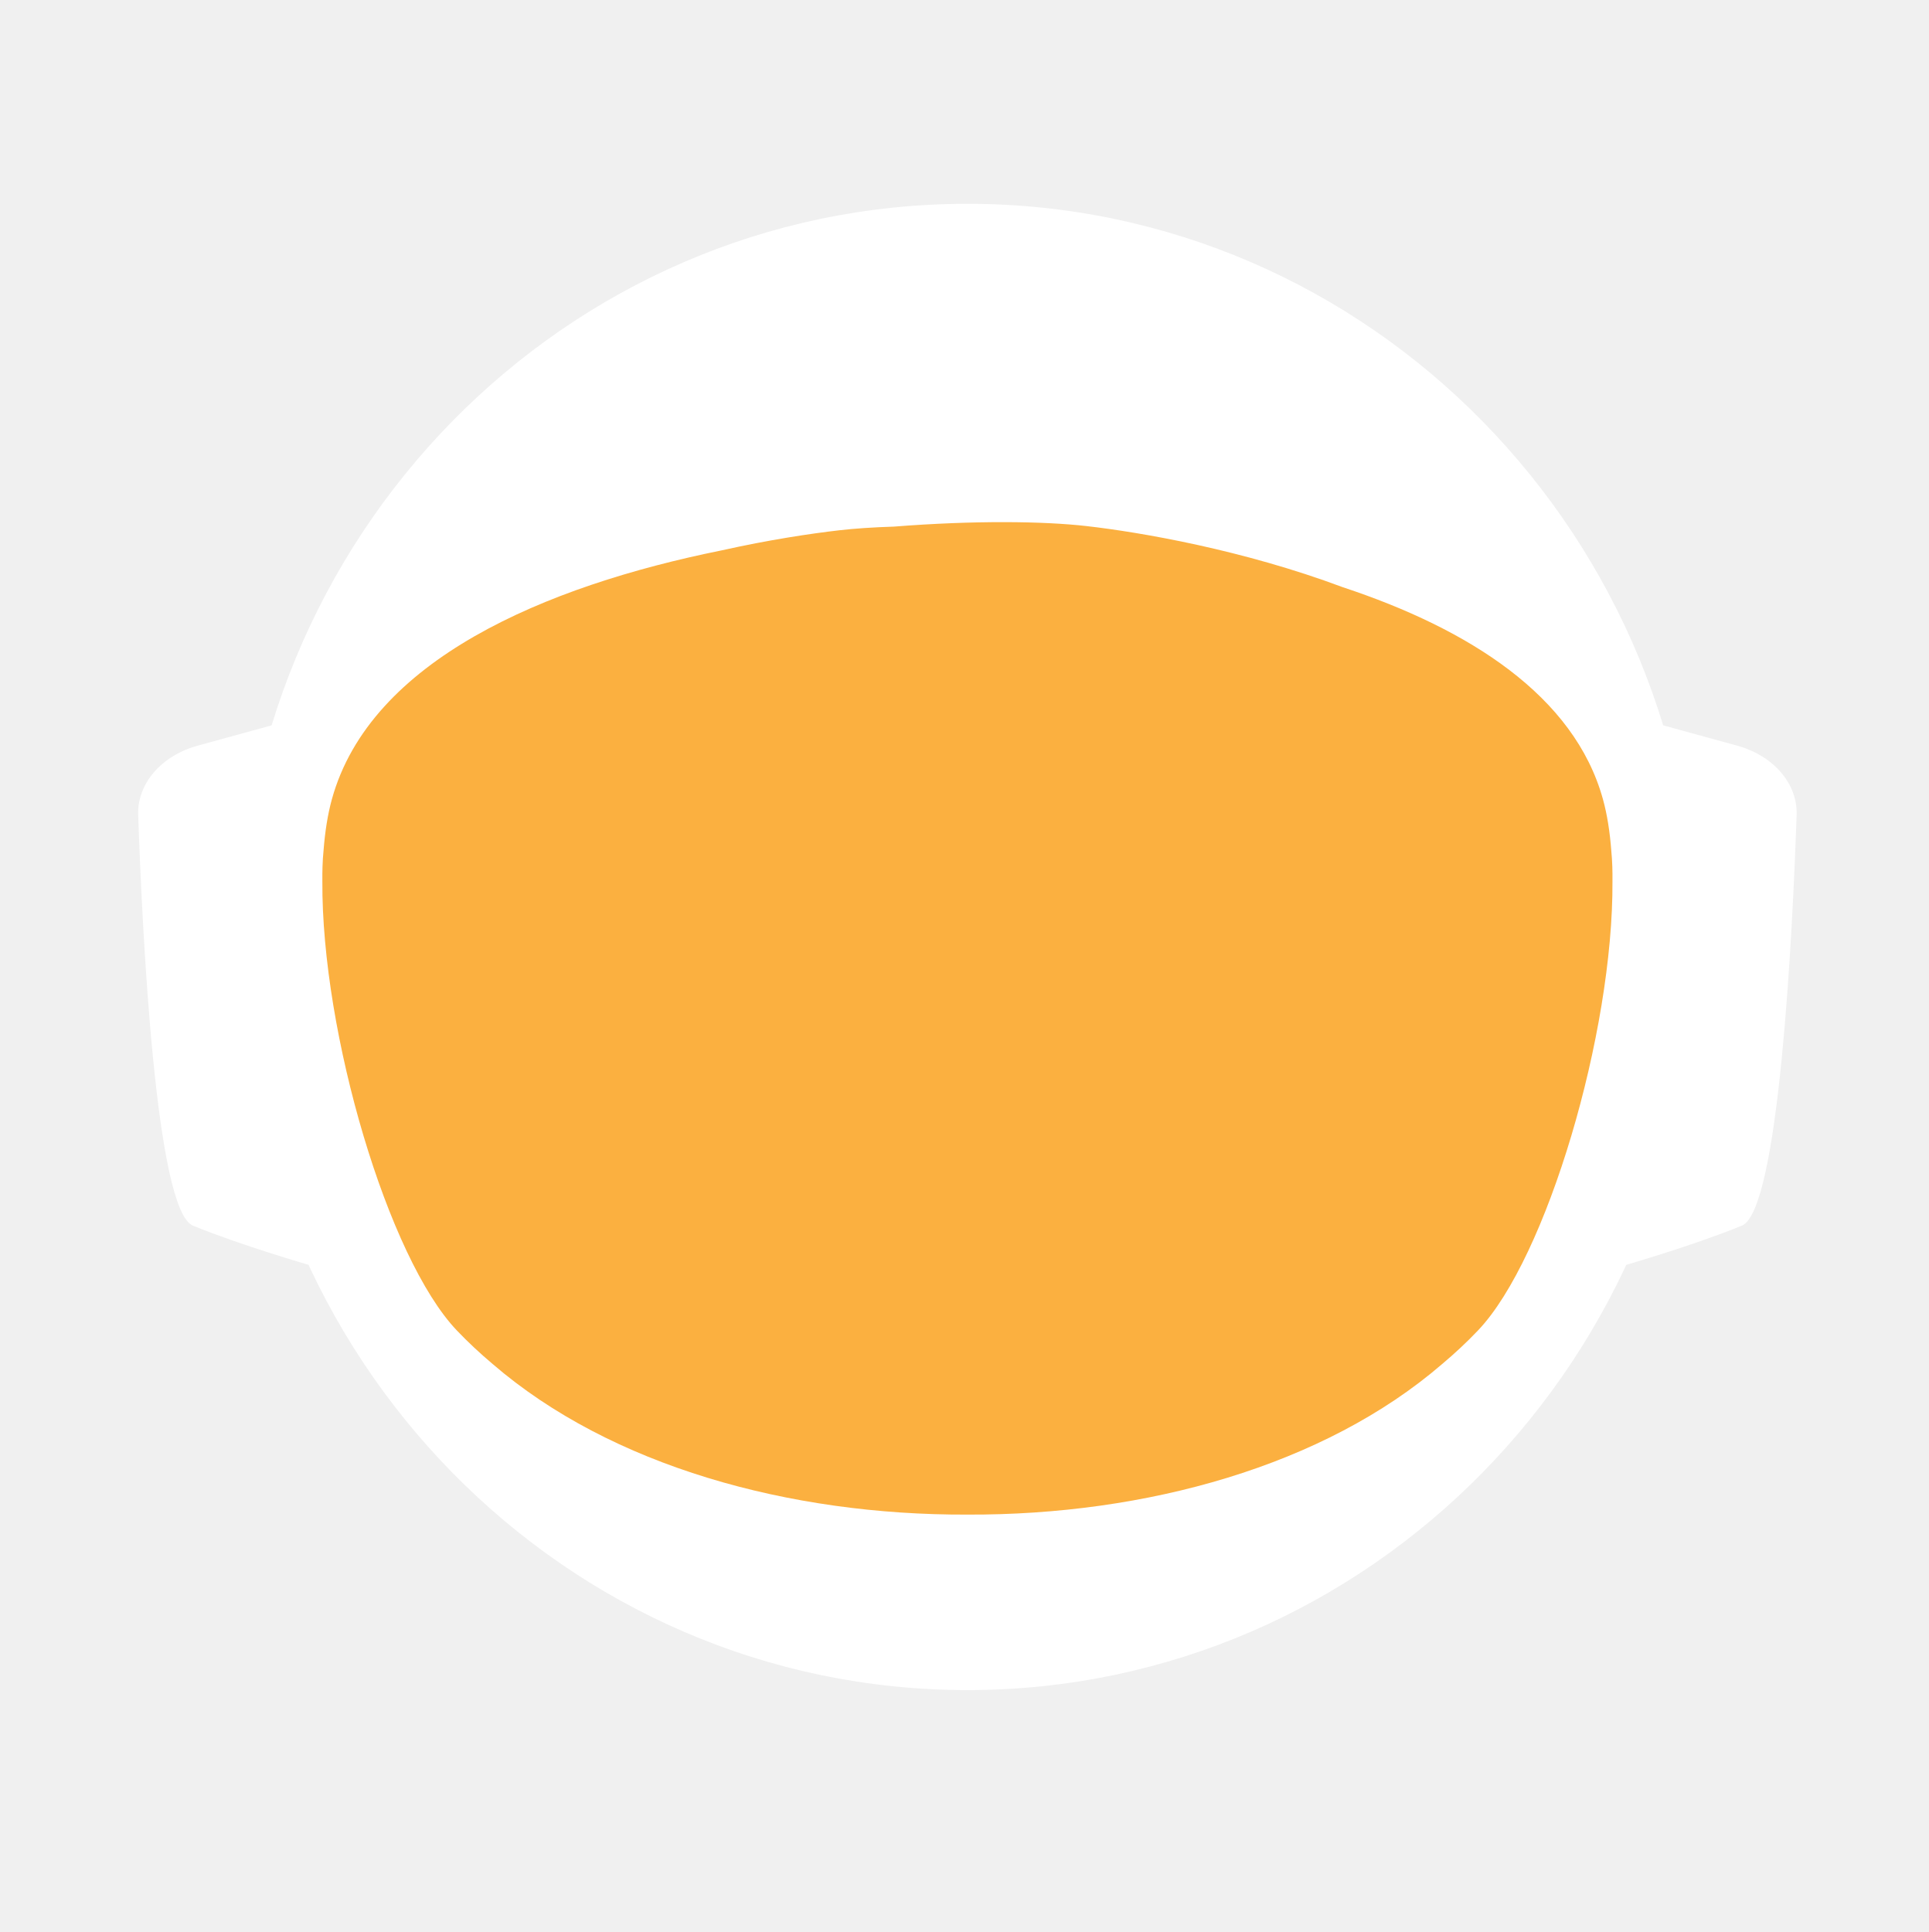
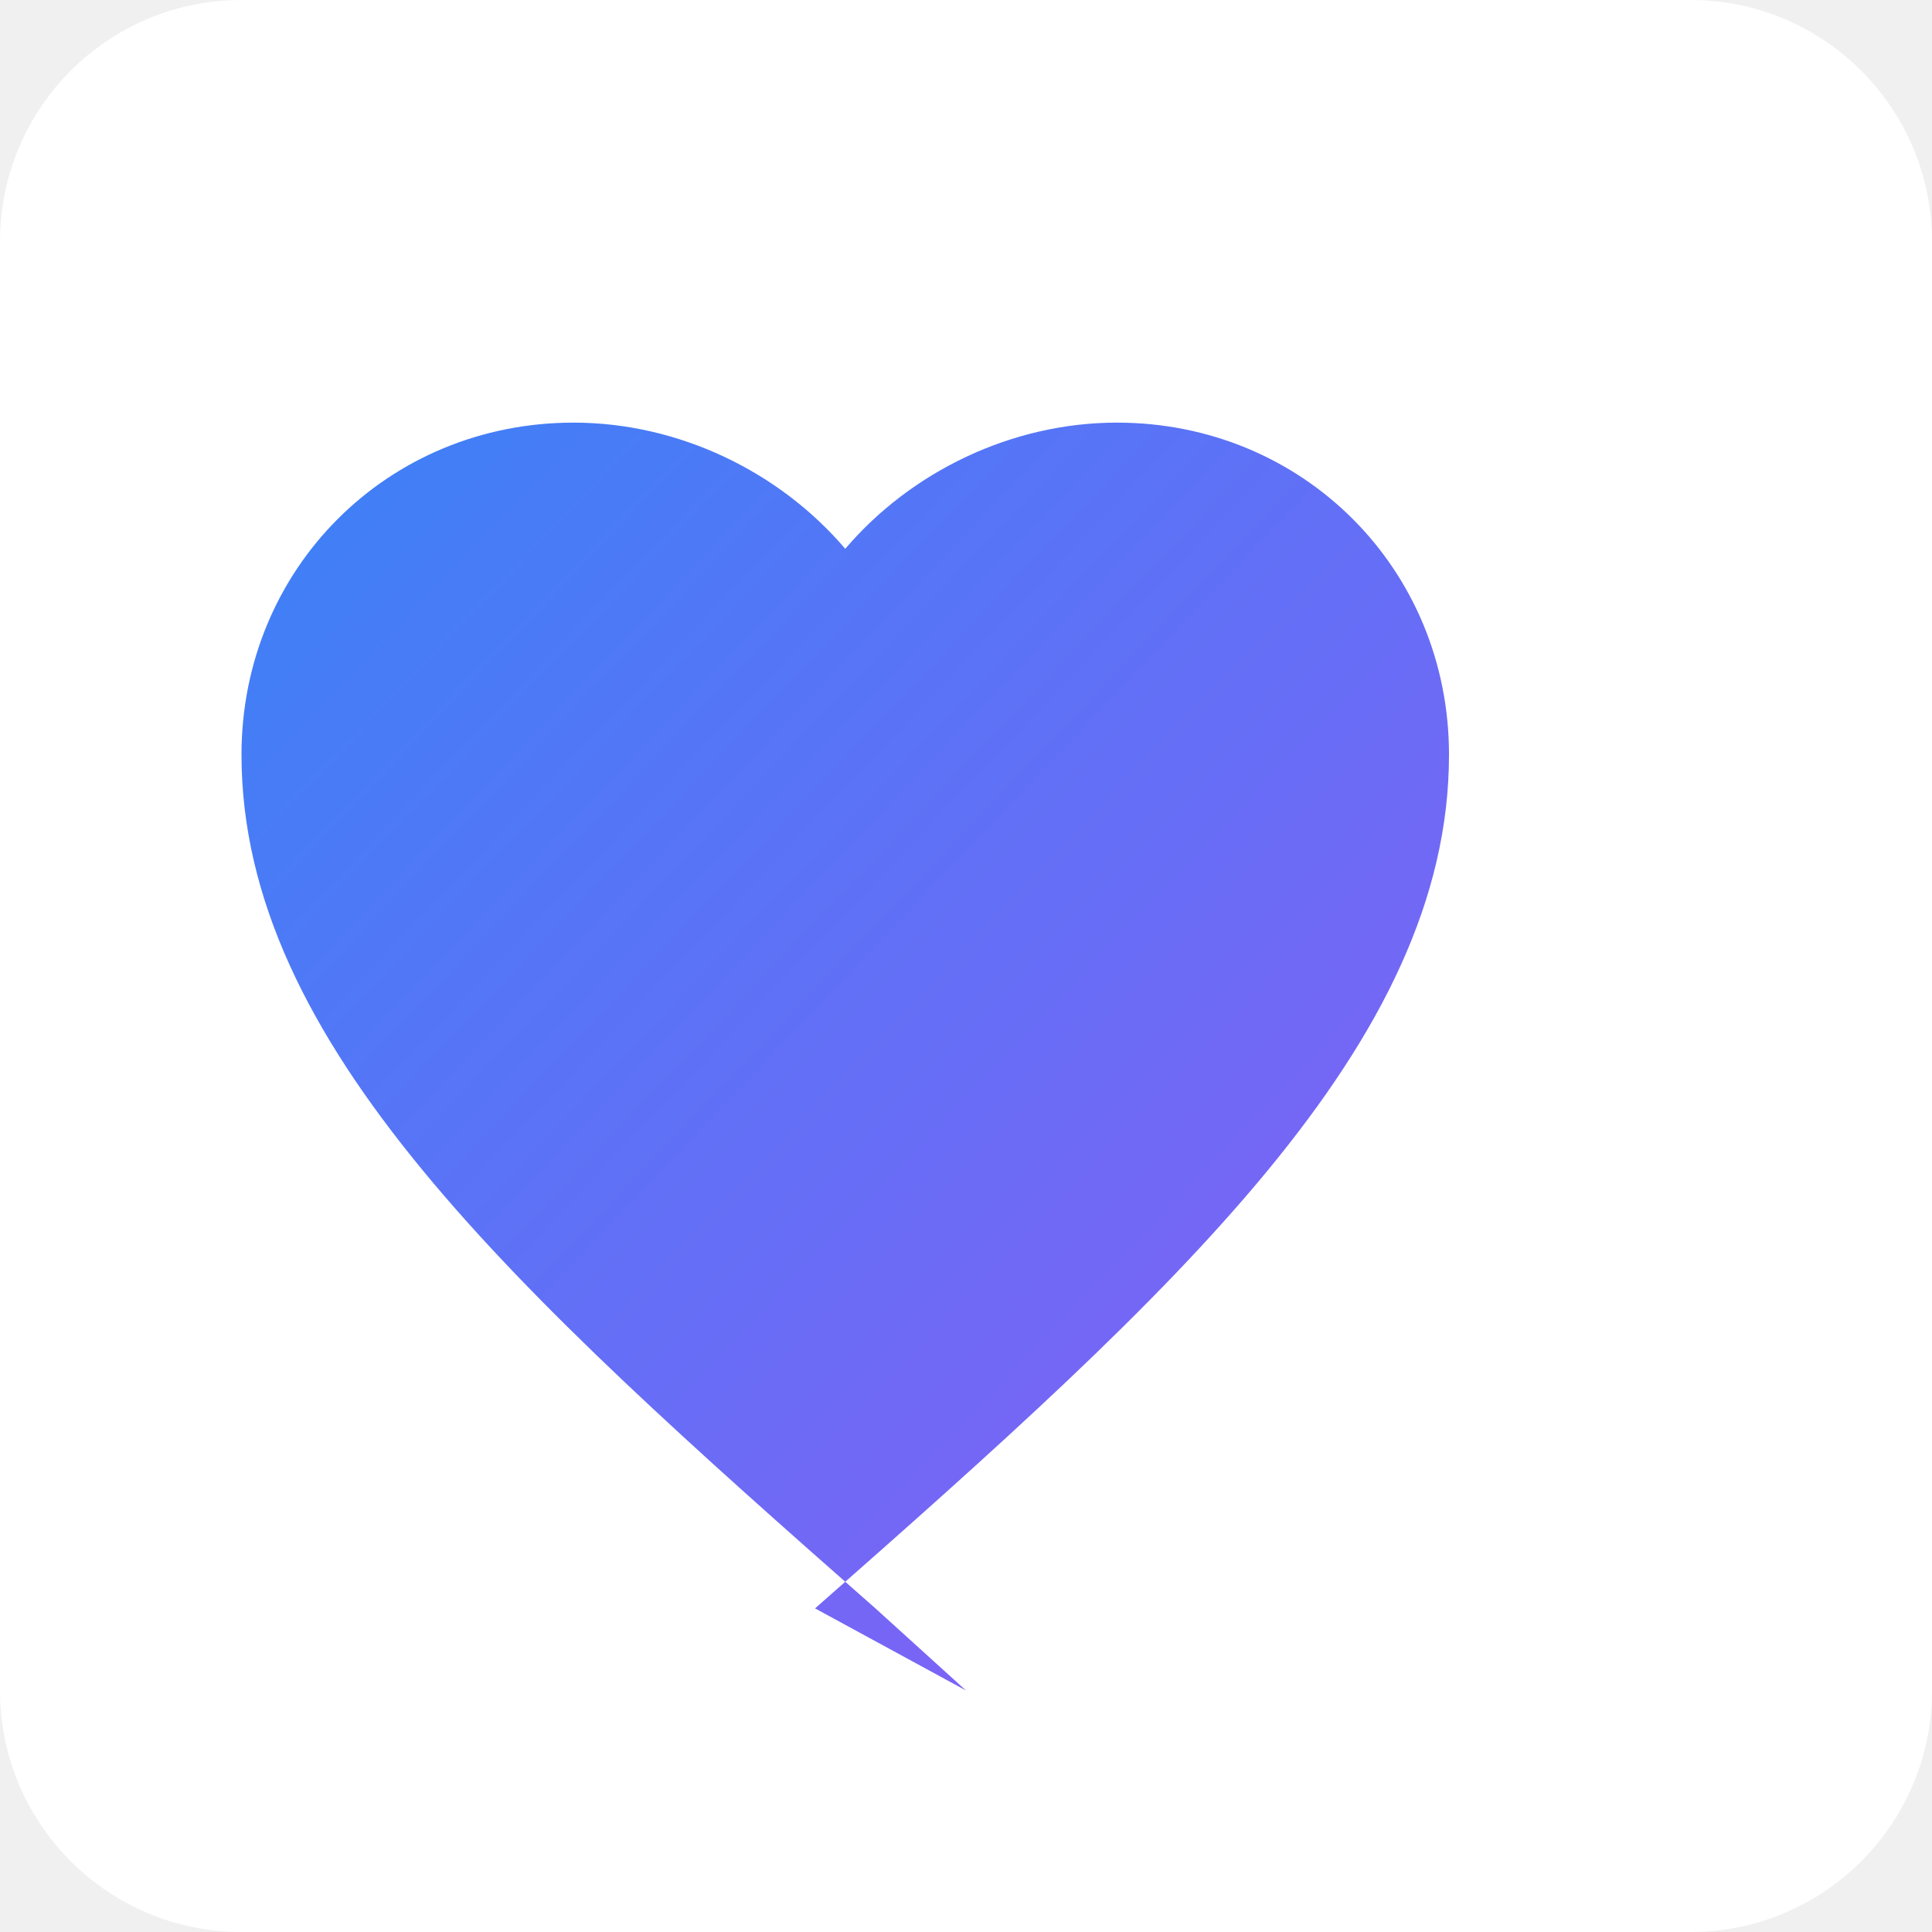
- <svg xmlns="http://www.w3.org/2000/svg" id="_Слой_2" data-name="Слой 2" viewBox="0 0 960.01 961.55">
+ <svg xmlns="http://www.w3.org/2000/svg" width="32" height="32" viewBox="0 0 32 32" fill="none">
  <defs>
-     <style>
-             .cls-1, .cls-2 {
-             fill: #fff;
-             stroke-width: 0px;
-             }
- 
-             .cls-2 {
-             stroke-linecap: round;
-             stroke-width: 0px;
-             
-             }
- 
-             .cls-2, .cls-3 {
-             stroke: #fff;
-             stroke-width: 10px;
-             stroke-miterlimit: 10;
-             }
- 
-             .cls-4 {
-             fill: transparent;
-             stroke: #fff;
-             stroke-width: 0px;
-             }
- 
-             .cls-3 {
-             fill: #FBB040;
- 
-             stroke-width: 0px;
-             }
-         </style>
-     <linearGradient id="animated_gradient" x1="0%" y1="0%" x2="100%" y2="100%" gradientUnits="userSpaceOnUse">
-       <stop offset="100%" stop-color="#427fc1">
-         <animate attributeName="stop-color" values="#427fc1;#00bcd4;#8bc34a;#ffc107;#3f51b5;#9e9e9e;#427fc1" dur="10s" repeatCount="indefinite" />
-       </stop>
+     <linearGradient id="heartGradient" x1="0%" y1="0%" x2="100%" y2="100%">
+       <stop offset="0%" style="stop-color:#3B82F6;stop-opacity:1" />
+       <stop offset="100%" style="stop-color:#8B5CF6;stop-opacity:1" />
    </linearGradient>
  </defs>
-   <g id="_Слой_6" data-name="Слой 6">
-     <g>
-       <path class="cls-4" d="M960.01,480c0,9.16-.26,18.26-.77,27.29-.01.12-.02.25-.02.38-.04.67-.08,1.35-.13,2.03-.05.94-.11,1.88-.18,2.82-.05.88-.12,1.76-.18,2.64-.19,2.82-.42,5.62-.68,8.42-.29,3.3-.62,6.59-.99,9.87-.11,1.07-.23,2.14-.37,3.2-.34,2.96-.71,5.92-1.12,8.86-.39,2.88-.8,5.75-1.26,8.61-.12.78-.24,1.56-.37,2.34-.21,1.35-.44,2.69-.66,4.04-.45,2.69-.92,5.37-1.43,8.04-.44,2.38-.9,4.75-1.39,7.11-.01.08-.03.15-.04.23-.16.8-.33,1.6-.49,2.4-.17.8-.34,1.6-.51,2.39-.01.05-.02.1-.03.15-.63,2.94-1.27,5.87-1.96,8.79-.73,3.15-1.51,6.28-2.31,9.4-.28,1.12-.57,2.23-.86,3.34-.19.75-.39,1.51-.6,2.26-.2.75-.41,1.49-.61,2.24-.18.65-.36,1.31-.54,1.97-.18.65-.36,1.3-.55,1.96-.02.09-.05.18-.07.26-.44,1.58-.9,3.15-1.37,4.72,0,.01,0,.02,0,.03l-.66,2.22c-.22.74-.44,1.48-.67,2.22-.5,1.66-1.01,3.31-1.54,4.96-.24.75-.48,1.49-.72,2.24-.18.55-.35,1.09-.53,1.64-.48,1.46-.96,2.93-1.45,4.39-.49,1.46-.99,2.92-1.5,4.38-.51,1.45-1.02,2.91-1.54,4.35-.52,1.45-1.05,2.89-1.58,4.33-.53,1.45-1.07,2.88-1.61,4.31h-.01c-1.09,2.88-2.21,5.74-3.36,8.58-.58,1.42-1.16,2.83-1.74,4.24-.12.3-.25.58-.37.88-.36.87-.73,1.73-1.09,2.6-.11.25-.21.51-.32.76-.35.83-.71,1.65-1.07,2.47-.25.59-.5,1.17-.75,1.76-.61,1.4-1.23,2.79-1.86,4.18-.26.58-.53,1.17-.79,1.76-.49,1.11-1,2.22-1.52,3.32-.5,1.08-1.01,2.16-1.52,3.24-.05.1-.1.2-.14.3-1.27,2.7-2.57,5.38-3.89,8.04-.04.07-.07.14-.1.21-.12.24-.24.48-.36.72-.93,1.87-1.87,3.73-2.83,5.58-.26.51-.52,1.01-.78,1.52-.07.13-.14.26-.2.39-1.29,2.48-2.61,4.95-3.94,7.4-.05.09-.1.18-.14.27-.23.41-.46.83-.68,1.24-1.13,2.06-2.27,4.1-3.42,6.14-.12.22-.24.44-.37.65-.48.84-.96,1.68-1.45,2.51-.26.45-.52.9-.78,1.35-.38.66-.76,1.31-1.15,1.97-.38.65-.77,1.3-1.16,1.96-.77,1.3-1.55,2.6-2.34,3.89-.39.65-.78,1.3-1.18,1.94-.39.65-.79,1.29-1.2,1.94-.38.62-.77,1.23-1.16,1.85-.37.59-.73,1.19-1.11,1.78-.85,1.35-1.71,2.7-2.58,4.04-.02.03-.04.06-.06.09-.47.73-.94,1.46-1.43,2.18-.33.51-.66,1.02-1,1.53-.82,1.25-1.65,2.49-2.49,3.73-.5.75-1,1.49-1.51,2.22-.36.53-.72,1.06-1.08,1.58-.35.52-.71,1.04-1.08,1.56-1.35,1.97-2.73,3.92-4.12,5.86-7.16,10.01-14.7,19.73-22.61,29.14-2.33,2.8-4.71,5.57-7.12,8.31h0c-5.02,5.73-10.18,11.33-15.47,16.8-4.22,4.38-8.53,8.67-12.91,12.89-1.08,1.04-2.17,2.07-3.26,3.09-.8.76-1.61,1.52-2.42,2.27-2.1,1.97-4.23,3.91-6.37,5.81-1.01.92-2.04,1.83-3.07,2.74-2.05,1.81-4.12,3.6-6.21,5.38-1.04.89-2.09,1.77-3.14,2.65-2.1,1.76-4.21,3.5-6.34,5.23-1.07.86-2.14,1.71-3.21,2.57-39.01,31-82.97,56.06-130.48,73.81-.05.02-.1.04-.15.06-8.64,3.22-17.4,6.21-26.27,8.94-8.04,2.48-16.17,4.75-24.38,6.8-37.5,9.41-76.74,14.4-117.15,14.4s-79.63-4.99-117.12-14.4c-4.75-1.19-9.48-2.45-14.17-3.78-12.3-3.49-24.39-7.45-36.26-11.87-.11-.04-.22-.09-.33-.13-65.29-24.37-123.84-62.55-172.11-110.99-.83-.83-1.66-1.67-2.47-2.51-1.97-1.99-3.9-3.99-5.81-6.01-6.78-7.14-13.34-14.5-19.66-22.05-22.96-27.36-42.91-57.32-59.37-89.36-.1-.17-.19-.34-.27-.52-.69-1.36-1.38-2.72-2.06-4.08-2.3-4.6-4.53-9.25-6.69-13.94-2.15-4.69-4.24-9.42-6.25-14.19-1.31-3.12-2.59-6.26-3.84-9.41-.62-1.56-1.23-3.13-1.84-4.71-.12-.28-.23-.57-.33-.86-.55-1.43-1.09-2.87-1.62-4.31-.6-1.61-1.19-3.23-1.77-4.85-.03-.06-.05-.12-.07-.19-.56-1.58-1.12-3.17-1.67-4.75-.57-1.64-1.13-3.28-1.68-4.92h0c-1.1-3.31-2.16-6.62-3.2-9.95-2.04-6.61-3.95-13.29-5.72-20.02-.01-.04-.03-.09-.03-.13-2.64-10.06-4.96-20.24-6.95-30.55l-.06-.33c-.33-1.73-.66-3.47-.97-5.21-.32-1.75-.62-3.49-.92-5.24-.29-1.75-.58-3.5-.86-5.26-.27-1.75-.54-3.51-.8-5.27-.03-.18-.06-.35-.08-.53-.23-1.59-.45-3.18-.67-4.77-.19-1.42-.37-2.84-.55-4.27-.05-.35-.09-.69-.13-1.04-.66-5.32-1.23-10.67-1.72-16.05-.16-1.79-.31-3.58-.45-5.38-.07-.76-.12-1.52-.17-2.28-.18-2.44-.34-4.89-.49-7.34-.03-.51-.07-1.01-.09-1.51-.09-1.7-.17-3.41-.25-5.12-.24-5.44-.4-10.9-.46-16.39-.02-1.83-.03-3.66-.03-5.49,0-6.21.12-12.4.35-18.55.08-2.02.17-4.03.27-6.04,0-.07,0-.14.01-.21.1-2.01.22-4.02.34-6.02.26-4.08.57-8.14.93-12.19.9-10.09,2.1-20.08,3.61-29.98,3.95-25.85,9.96-51.03,17.85-75.35,1.83-5.61,3.75-11.17,5.76-16.68,1.35-3.68,2.74-7.33,4.17-10.96.71-1.82,1.44-3.63,2.18-5.44,2.95-7.22,6.08-14.35,9.36-21.39,4.11-8.8,8.48-17.46,13.1-25.96,1.88-3.46,3.79-6.89,5.76-10.29.84-1.47,1.7-2.93,2.56-4.39.11-.2.23-.41.35-.61.93-1.56,1.86-3.11,2.79-4.65.06-.11.12-.21.19-.31.83-1.36,1.66-2.71,2.5-4.06.29-.49.59-.97.91-1.45,2.91-4.66,5.91-9.26,8.98-13.81,0,0,.01-.02.02-.03,3.23-4.78,6.55-9.49,9.94-14.15,1.13-1.55,2.28-3.1,3.43-4.64,1.15-1.54,2.31-3.07,3.48-4.6C186.58,73.83,324.67.05,480,.05c128.41,0,245.04,50.41,331.18,132.53,4.17,3.98,8.26,8.02,12.29,12.15,1.34,1.37,2.67,2.75,4,4.14.06.05.1.1.14.14,1.27,1.34,2.54,2.69,3.8,4.05,1.31,1.4,2.61,2.82,3.9,4.24,1.29,1.41,2.57,2.83,3.83,4.26.17.18.33.36.49.55,1.01,1.14,2.02,2.29,3.02,3.44.55.63,1.1,1.28,1.65,1.92,2.04,2.38,4.06,4.77,6.05,7.19.03.02.05.05.08.08.99,1.21,1.99,2.43,2.98,3.66.27.33.55.67.81,1.01,1.15,1.42,2.28,2.85,3.41,4.28.8,1.02,1.6,2.05,2.4,3.08.09.11.17.22.25.33.62.79,1.23,1.59,1.84,2.39.74.98,1.48,1.96,2.22,2.95.65.86,1.29,1.72,1.93,2.59.12.15.23.31.35.47.65.89,1.3,1.78,1.95,2.67,1.6,2.19,3.17,4.4,4.72,6.62.49.7.98,1.4,1.47,2.1.13.19.26.38.39.56.97,1.4,1.93,2.8,2.88,4.21,1.21,1.78,2.4,3.57,3.57,5.37.94,1.42,1.87,2.85,2.79,4.29,1.04,1.62,2.07,3.25,3.09,4.88,2.04,3.27,4.05,6.57,6.01,9.9.98,1.66,1.95,3.33,2.92,5.01.96,1.66,1.91,3.34,2.85,5.02t.01.02c.89,1.6,1.78,3.21,2.66,4.82.15.26.29.53.42.79.73,1.34,1.45,2.68,2.16,4.03.16.28.31.56.45.84.88,1.67,1.75,3.34,2.61,5.02.86,1.67,1.7,3.36,2.54,5.05.25.5.49,1,.74,1.5.62,1.24,1.22,2.48,1.82,3.73.82,1.7,1.63,3.41,2.44,5.13.05.09.09.19.13.28.39.86.79,1.71,1.18,2.57.4.85.79,1.71,1.18,2.58.29.64.57,1.28.85,1.92.5,1.11.99,2.21,1.48,3.32.01.03.03.06.04.09.78,1.78,1.55,3.56,2.31,5.35.76,1.8,1.51,3.61,2.25,5.41.73,1.81,1.46,3.61,2.18,5.43h0c.71,1.82,1.42,3.64,2.11,5.46.63,1.66,1.25,3.32,1.86,4.98.23.62.46,1.24.68,1.86.37,1.01.74,2.02,1.09,3.04.21.58.41,1.15.61,1.73.2.56.39,1.12.59,1.68.16.48.33.95.49,1.43.22.63.43,1.25.64,1.88.53,1.56,1.05,3.13,1.56,4.7.24.72.47,1.43.7,2.15l.06.18c.36,1.13.72,2.27,1.08,3.41.14.43.27.86.4,1.29.2.66.41,1.31.61,1.97.08.28.17.55.25.83.21.69.42,1.38.62,2.07.04.13.08.27.12.4.19.64.38,1.28.57,1.93.17.57.34,1.14.5,1.72l.54,1.89c.25.89.5,1.78.75,2.68.26.91.51,1.82.76,2.74.03.14.07.27.11.4.36,1.31.71,2.63,1.04,3.95.19.67.36,1.34.53,2.02.78,3.03,1.52,6.09,2.24,9.15.15.64.31,1.28.46,1.92.04.17.07.33.11.49.17.73.34,1.46.5,2.19.07.33.15.67.22,1,.58,2.53,1.12,5.08,1.64,7.63.26,1.26.52,2.52.76,3.79.16.82.32,1.65.48,2.47.02.07.03.15.04.22.13.65.25,1.31.38,1.97.11.62.23,1.24.34,1.86.22,1.14.42,2.29.62,3.43.18.99.35,1.97.51,2.96.18,1.07.36,2.13.52,3.2.15.83.28,1.67.4,2.5.08.48.16.97.23,1.46.02.13.04.25.05.37.15.97.3,1.95.44,2.93.15.98.29,1.96.42,2.94.13.94.25,1.89.38,2.83.24,1.8.48,3.61.7,5.42.15,1.25.31,2.5.45,3.76.08.7.16,1.41.24,2.11.03.33.07.66.1,1,.15,1.27.28,2.54.4,3.81.05.53.1,1.06.15,1.59.09.9.18,1.81.26,2.72.02.19.03.39.05.59.16,1.72.3,3.45.43,5.17.02.22.04.44.05.66,0,.11.02.21.02.31.11,1.48.22,2.96.32,4.45,0,.13.02.27.03.4.01.22.03.45.04.67.1,1.55.2,3.1.28,4.65,0,.1.01.2.02.3.05.81.08,1.63.12,2.44.04.77.08,1.53.12,2.3.13,2.76.22,5.52.3,8.29.02.53.04,1.07.04,1.61.02.94.04,1.87.06,2.81.02.93.04,1.87.05,2.81v.25c0,1.03.03,2.05.03,3.08.02,1.03.02,2.06.02,3.09Z" />
-       <g>
-         <path id="_ухо" data-name="ухо" class="cls-4" d="M194.68,355.85l-39.26,10.79c-15.37,4.22-25.55,16.06-25.09,29.21,1.71,49.79,7.38,166.77,23.08,173.21,19.97,8.19,48.94,16.58,48.94,16.58l-7.66-229.78Z" />
-         <path id="_ухо-2" data-name="ухо" class="cls-4" d="M765.33,355.85l39.26,10.79c15.37,4.22,25.55,16.06,25.09,29.21-1.71,49.79-7.38,166.77-23.08,173.21-19.97,8.19-48.94,16.58-48.94,16.58l7.66-229.78Z" />
-       </g>
-       <path class="cls-4" d="M838.95,789.8c-2.27,2.8-4.59,5.57-6.94,8.31h0c-3.49,4.08-7.04,8.09-10.67,12.04-1.93,2.12-3.89,4.23-5.87,6.31-46.79,49.23-103.8,88.2-167.52,113.3l-.15.06c-.73.29-1.47.57-2.2.86-.06.02-.13.04-.2.07-14.7,5.69-29.76,10.64-45.13,14.81-38.38,10.44-78.69,15.99-120.27,15.99s-81.9-5.55-120.28-15.99c-15.32-4.16-30.32-9.1-44.97-14.76-.13-.05-.24-.1-.36-.14-.65-.24-1.3-.49-1.94-.75-.01-.01-.03-.01-.04-.01-.1-.04-.19-.08-.29-.12-61.77-24.33-117.26-61.69-163.22-108.81-.19-.19-.39-.39-.58-.59-2.32-2.38-4.6-4.79-6.87-7.22-.4-.43-.81-.87-1.21-1.3-6.61-7.14-13.01-14.5-19.18-22.05,0-.3.01-.61.03-.92,2.72-51.31,98.65-95.57,148.26-115.08h.01c17.38-6.85,29.08-10.65,29.08-10.65h363.13s11.7,3.8,29.08,10.65h.01c49.61,19.51,145.54,63.77,148.26,115.08.02.31.03.61.03.91Z" />
-       <ellipse id="_голова" data-name="голова" class="cls-4" cx="480.01" cy="451.53" rx="303.07" ry="309.17" />
-       <ellipse id="_контур_голова" data-name="контур голова" class="cls-4" cx="480.01" cy="451.53" rx="303.07" ry="309.17" />
-       <path class="cls-4" d="M960,478.46v1.54c0,1.73-.01,3.45-.03,5.18-.02,2.42-.07,4.84-.14,7.25-.01.94-.04,1.87-.07,2.81-.01.44-.03.88-.05,1.32-.03,1.23-.08,2.45-.14,3.67-.01.4-.02.8-.05,1.19-.05,1.28-.11,2.55-.18,3.83-.03.68-.07,1.36-.1,2.04-.01.12-.02.25-.02.38-.04.67-.08,1.35-.13,2.03-.05.94-.11,1.88-.18,2.82-.05.88-.12,1.76-.18,2.64-.03.47-.07.94-.11,1.41-.09,1.24-.19,2.48-.29,3.72-.05.63-.1,1.26-.16,1.89-.04.47-.08.94-.12,1.4-.04.47-.09.94-.14,1.4-.05.6-.1,1.2-.17,1.8-.11,1.18-.22,2.35-.35,3.52-.05.5-.1.99-.16,1.49-.06.55-.11,1.11-.17,1.66-.07.56-.13,1.11-.2,1.66-.05.51-.11,1.02-.17,1.54-.12,1.05-.25,2.09-.39,3.14-.11.95-.23,1.91-.35,2.86-.12.95-.25,1.91-.38,2.86s-.26,1.9-.4,2.85c-.14.95-.28,1.9-.42,2.85-.14.97-.29,1.94-.44,2.91-.12.78-.24,1.56-.37,2.34-.21,1.35-.44,2.69-.66,4.04-.45,2.68-.93,5.36-1.43,8.04-.25,1.33-.51,2.67-.77,4-.21,1.12-.44,2.23-.66,3.34-.16.8-.33,1.6-.49,2.4-.17.8-.34,1.6-.51,2.39-.29,1.38-.59,2.77-.9,4.15-.23,1.03-.47,2.07-.71,3.1-.12.56-.25,1.13-.38,1.69-.14.56-.27,1.13-.41,1.69-.29,1.23-.58,2.47-.89,3.69,0,.02-.01.05-.02.07-.05.24-.11.48-.17.71-.26,1.07-.53,2.14-.81,3.21-.03.12-.06.25-.1.37-.24,1.01-.5,2-.77,3-.19.75-.39,1.51-.6,2.26-.2.75-.41,1.49-.61,2.24-.18.65-.36,1.31-.54,1.97-.18.65-.36,1.3-.55,1.96-.15.57-.32,1.15-.49,1.72-.31,1.1-.63,2.2-.96,3.3l-.66,2.22c-.22.74-.44,1.48-.67,2.22-.38,1.27-.77,2.54-1.18,3.8-.52,1.68-1.06,3.36-1.61,5.04-.48,1.46-.96,2.93-1.45,4.39-.49,1.46-.99,2.91-1.5,4.37h0c-.51,1.46-1.02,2.92-1.54,4.36-.52,1.45-1.05,2.89-1.58,4.33-.53,1.45-1.07,2.88-1.61,4.31h-.01c-1.1,2.88-2.22,5.73-3.36,8.57h0c-.58,1.43-1.16,2.84-1.74,4.25-.59,1.42-1.18,2.83-1.78,4.23-.6,1.41-1.21,2.82-1.82,4.22h0c-.61,1.41-1.23,2.8-1.86,4.19-.26.58-.53,1.17-.79,1.76-.27.59-.54,1.18-.81,1.76-.23.52-.47,1.04-.71,1.56-.5,1.08-1.01,2.16-1.52,3.24-.19.41-.39.82-.59,1.23-.49,1.04-.99,2.07-1.49,3.1-.53,1.11-1.07,2.21-1.61,3.31-.11.24-.22.47-.35.7-.03.07-.06.14-.1.21-.62,1.26-1.25,2.51-1.89,3.76-.69,1.36-1.38,2.71-2.08,4.06-1.41,2.7-2.84,5.39-4.29,8.06-.73,1.33-1.46,2.66-2.2,3.99-1.47,2.65-2.98,5.29-4.5,7.91-.38.66-.76,1.31-1.15,1.97-.38.65-.77,1.3-1.16,1.96-.77,1.3-1.55,2.6-2.34,3.89-.39.65-.78,1.3-1.18,1.94-.39.65-.79,1.29-1.2,1.94-.6.97-1.21,1.94-1.82,2.9-.15.25-.29.49-.45.73-.15.25-.31.49-.47.73-.33.51-.65,1.02-.98,1.53-.32.52-.65,1.02-.98,1.53-.05.08-.1.17-.15.25-.02.03-.04.06-.06.09-.07.11-.15.22-.23.33-.4.62-.8,1.23-1.2,1.85-.33.51-.66,1.02-1,1.53-.82,1.25-1.65,2.49-2.49,3.73-.5.75-1,1.49-1.51,2.22-.36.53-.72,1.06-1.08,1.58-.35.52-.71,1.04-1.08,1.56-.67.99-1.36,1.97-2.05,2.95-.69.98-1.38,1.96-2.08,2.94-7.15,10.01-14.69,19.73-22.61,29.14-2.33,2.8-4.7,5.57-7.11,8.31h0c-5.02,5.72-10.17,11.32-15.45,16.79-1.98,2.05-3.97,4.07-5.98,6.08-2.29,2.29-4.61,4.56-6.95,6.79-1.08,1.04-2.17,2.07-3.26,3.09-.8.76-1.61,1.52-2.42,2.27-2.1,1.97-4.23,3.91-6.37,5.81-1.01.92-2.04,1.83-3.07,2.74-2.05,1.82-4.12,3.62-6.21,5.38-1.04.89-2.09,1.77-3.14,2.65-2.1,1.78-4.21,3.52-6.34,5.23-1.07.86-2.14,1.71-3.21,2.57-2.44,1.94-4.9,3.86-7.37,5.74-37.8,28.9-80.01,52.28-125.46,68.99-.06.02-.13.04-.2.07-7.86,2.88-15.82,5.57-23.87,8.05-7.99,2.46-16.07,4.72-24.23,6.76-37.54,9.43-76.83,14.44-117.3,14.44s-79.74-5.01-117.28-14.44c-4.7-1.17-9.37-2.42-14.01-3.74-11.63-3.3-23.07-7.02-34.32-11.16-63.91-23.48-121.44-60.18-169.28-106.79-1.72-1.67-3.42-3.35-5.11-5.05-.83-.84-1.66-1.68-2.48-2.52-1.96-1.98-3.88-3.99-5.8-6-6.77-7.14-13.33-14.5-19.66-22.05-4.28-5.1-8.45-10.3-12.51-15.59-1.36-1.76-2.7-3.53-4.03-5.31-.08-.1-.15-.2-.22-.3-.1-.14-.21-.28-.31-.42-.62-.83-1.25-1.65-1.86-2.48-.4-.55-.8-1.1-1.2-1.65-.14-.2-.29-.4-.43-.6-.04-.06-.09-.12-.13-.17-.12-.16-.24-.33-.35-.49-2.49-3.43-4.93-6.89-7.32-10.38,0,0,0-.01,0-.01-1.66-2.43-3.31-4.87-4.92-7.33-.43-.63-.84-1.26-1.23-1.89-5.28-8.07-10.3-16.3-15.07-24.69-.05-.09-.1-.19-.15-.28-.79-1.4-1.58-2.79-2.36-4.2-.11-.19-.21-.39-.31-.58-.16-.29-.32-.57-.47-.85-.12-.22-.24-.44-.36-.66-.23-.41-.45-.81-.67-1.21-.22-.4-.44-.8-.66-1.21-.47-.87-.93-1.74-1.4-2.62-.13-.25-.27-.51-.41-.76-.2-.38-.4-.76-.61-1.15-.78-1.47-1.55-2.95-2.31-4.43-.02-.04-.05-.08-.06-.13-.1-.17-.19-.34-.27-.52-.69-1.36-1.38-2.72-2.06-4.08-1.15-2.3-2.28-4.61-3.4-6.94-1.12-2.32-2.22-4.66-3.29-7-.54-1.17-1.08-2.34-1.6-3.52-.43-.96-.85-1.91-1.28-2.86-.39-.87-.77-1.74-1.15-2.62-.11-.24-.21-.47-.31-.71-.64-1.49-1.28-2.98-1.91-4.48-1.32-3.12-2.6-6.26-3.84-9.41-.08-.19-.15-.38-.23-.58-.54-1.37-1.08-2.75-1.61-4.13-.12-.28-.23-.57-.33-.86-.55-1.43-1.09-2.87-1.62-4.31-.6-1.61-1.19-3.23-1.77-4.85-.03-.06-.05-.12-.07-.19-.56-1.58-1.12-3.17-1.67-4.75-.57-1.64-1.13-3.28-1.68-4.92h0c-.55-1.66-1.09-3.31-1.63-4.97-.53-1.66-1.05-3.32-1.57-4.98-.51-1.66-1.02-3.33-1.52-5-.5-1.68-.99-3.35-1.47-5.03-.47-1.65-.92-3.3-1.38-4.95,0-.01-.01-.02-.01-.03-.02-.05-.03-.1-.05-.16-.44-1.61-.87-3.23-1.29-4.85-.01-.04-.03-.09-.03-.13-.01-.02-.02-.03-.02-.05-.66-2.5-1.3-5-1.9-7.52-.21-.83-.41-1.66-.61-2.49-.02-.07-.04-.14-.06-.22-.38-1.63-.76-3.26-1.13-4.9-.02-.05-.03-.11-.04-.16-.28-1.22-.55-2.45-.81-3.67-.12-.5-.22-.99-.33-1.49-.09-.42-.18-.84-.27-1.26-.05-.24-.1-.49-.15-.73-.05-.23-.1-.46-.14-.69-.1-.48-.21-.96-.3-1.44-.08-.36-.16-.71-.23-1.06l-.18-.9c-.27-1.32-.53-2.64-.78-3.97l-.06-.33c-.29-1.45-.56-2.9-.82-4.35-.05-.29-.11-.57-.15-.86-.1-.52-.2-1.05-.29-1.57-.06-.35-.13-.7-.18-1.05-.08-.42-.15-.83-.22-1.24-.08-.46-.16-.92-.23-1.38-.13-.75-.26-1.51-.38-2.26-.05-.25-.09-.5-.12-.75l-.36-2.25c-.07-.42-.14-.83-.2-1.25-.14-.91-.28-1.83-.42-2.74-.06-.42-.13-.85-.18-1.28-.03-.18-.06-.35-.08-.53-.23-1.59-.45-3.18-.67-4.77-.19-1.42-.37-2.84-.55-4.27-.05-.35-.09-.69-.13-1.04-.16-1.33-.32-2.66-.48-4-.07-.5-.13-1-.18-1.5-.19-1.73-.38-3.45-.55-5.18-.04-.42-.09-.84-.12-1.26-.02-.11-.03-.22-.03-.34-.11-1.02-.21-2.04-.3-3.06-.02-.24-.04-.47-.06-.71-.09-.96-.18-1.94-.25-2.91-.05-.5-.09-.99-.13-1.49-.03-.33-.05-.65-.07-.98-.07-.76-.12-1.52-.17-2.28-.09-1.22-.18-2.44-.26-3.67-.01-.16-.02-.32-.03-.48h0c-.07-1.07-.14-2.13-.2-3.19-.03-.51-.07-1.01-.09-1.51-.03-.5-.06-1-.08-1.51-.07-1.2-.13-2.4-.17-3.61-.01-.21-.02-.43-.03-.64-.07-1.39-.12-2.78-.17-4.17-.02-.38-.03-.77-.04-1.16-.02-.72-.05-1.44-.06-2.17,0-.17,0-.34,0-.51,0-.05,0-.11-.01-.16-.03-.94-.05-1.87-.07-2.81,0-.22-.01-.44-.01-.66-.01-.33-.01-.66-.02-.99-.03-1.04-.04-2.08-.04-3.12-.01-.17-.01-.34-.01-.51-.02-1.66-.03-3.32-.03-4.98,0-1.55.01-3.1.03-4.65,0-.51,0-1.01.01-1.52v-.25c.03-1.88.06-3.75.11-5.62.01-.6.03-1.2.05-1.79.03-1.26.07-2.51.12-3.76.01-.32.02-.64.04-.96.02-.61.04-1.22.07-1.83.04-1.04.09-2.08.14-3.11.02-.37.03-.73.06-1.1,0-.07,0-.14.01-.21.02-.63.05-1.26.09-1.88.02-.38.04-.76.07-1.13.02-.41.04-.82.07-1.23.03-.6.07-1.19.11-1.78.03-.5.06-.99.09-1.48.08-1.17.16-2.33.25-3.49.04-.56.08-1.11.12-1.67.11-1.36.22-2.73.34-4.09.04-.49.08-.98.13-1.46.02-.29.04-.58.07-.87.08-.91.17-1.82.26-2.72.01-.06.01-.13.02-.19.1-1,.2-1.99.3-2.99.02-.2.04-.39.06-.59.02-.18.04-.35.06-.53.11-1.14.23-2.27.37-3.42.02-.26.05-.53.08-.79.11-.92.22-1.83.33-2.74.02-.16.04-.32.06-.47.26-2.17.54-4.34.83-6.5.05-.37.1-.74.15-1.12.06-.39.1-.79.16-1.18.1-.72.2-1.43.31-2.15.18-1.24.36-2.48.55-3.72.01-.12.03-.24.05-.37.14-.95.3-1.9.45-2.84.11-.71.23-1.42.34-2.12.04-.24.08-.48.12-.72.13-.77.26-1.55.4-2.33.04-.25.09-.49.13-.74.05-.32.11-.63.16-.95.11-.63.22-1.27.33-1.9.34-1.93.7-3.86,1.07-5.78.01-.07.02-.15.04-.22.32-1.65.64-3.3.98-4.94.08-.44.17-.88.26-1.32.37-1.79.75-3.57,1.14-5.35.39-1.83.8-3.65,1.22-5.47.04-.16.07-.32.11-.49.21-.91.42-1.81.65-2.71.22-.98.46-1.96.7-2.94.14-.59.29-1.18.44-1.76.29-1.22.6-2.44.91-3.66.03-.11.06-.23.09-.34.98-3.84,2.02-7.65,3.1-11.45.26-.93.53-1.85.8-2.77.04-.14.08-.28.12-.41.23-.79.46-1.58.69-2.36.04-.13.08-.27.12-.4.16-.55.33-1.1.5-1.65.05-.15.1-.31.14-.47.28-.91.56-1.83.84-2.75.11-.36.22-.73.34-1.09.53-1.69,1.06-3.37,1.61-5.05.6-1.87,1.22-3.73,1.85-5.59.28-.82.56-1.64.85-2.45.06-.21.13-.41.2-.61.22-.65.45-1.29.67-1.93.09-.28.19-.55.29-.83.62-1.76,1.26-3.52,1.9-5.27.67-1.84,1.35-3.67,2.05-5.5h0c.69-1.83,1.4-3.65,2.12-5.46.71-1.82,1.44-3.63,2.18-5.44.73-1.8,1.48-3.6,2.24-5.4h0c.76-1.8,1.53-3.58,2.31-5.36.78-1.78,1.57-3.56,2.37-5.33.8-1.77,1.61-3.54,2.44-5.3.51-1.1,1.03-2.2,1.55-3.29.53-1.1,1.05-2.19,1.58-3.28.53-1.09,1.06-2.18,1.6-3.27.1-.22.21-.43.32-.65.43-.87.86-1.73,1.31-2.6,1.07-2.16,2.18-4.31,3.31-6.44,0-.02,0-.03.01-.04.17-.33.35-.66.52-.99.12-.23.24-.46.37-.69.83-1.58,1.68-3.15,2.53-4.71,1.88-3.46,3.79-6.89,5.76-10.29.84-1.47,1.7-2.93,2.56-4.39.11-.2.23-.41.35-.61.93-1.56,1.86-3.11,2.79-4.65.06-.11.12-.21.19-.31.83-1.36,1.66-2.71,2.5-4.06.29-.49.59-.97.91-1.45,2.17-3.49,4.41-6.96,6.69-10.39.76-1.14,1.52-2.28,2.29-3.42,0,0,.01-.02.02-.03.81-1.2,1.62-2.4,2.45-3.59.26-.38.52-.77.79-1.15.54-.77,1.08-1.54,1.62-2.31.03-.04.06-.09.1-.14,1.64-2.33,3.29-4.66,4.98-6.96,1.13-1.55,2.28-3.1,3.43-4.64,1.15-1.54,2.31-3.07,3.48-4.6,9.59-12.52,19.79-24.55,30.55-36.05,2.3-2.46,4.63-4.9,6.99-7.31h0C223.55,55.49,345.29,0,480,0c122.4,0,234.09,45.81,318.87,121.24,4.17,3.71,8.27,7.49,12.31,11.34,2.09,1.98,4.15,3.98,6.2,6.02,1.02,1,2.04,2.02,3.06,3.05,1.01,1.02,2.02,2.05,3.03,3.08,1.34,1.37,2.67,2.75,4,4.14.06.05.1.1.14.14,1.27,1.34,2.54,2.69,3.8,4.05,1.31,1.4,2.61,2.82,3.9,4.24,1.29,1.41,2.57,2.83,3.83,4.26.17.18.33.36.49.55,1.01,1.14,2.02,2.29,3.02,3.44.55.63,1.1,1.28,1.65,1.92,2.05,2.37,4.06,4.77,6.05,7.19.03.02.05.05.08.08.99,1.21,1.99,2.43,2.98,3.66.27.33.55.67.81,1.01,1.15,1.42,2.28,2.85,3.41,4.28.8,1.02,1.6,2.05,2.4,3.08.09.11.17.22.25.33.62.79,1.23,1.59,1.84,2.39.74.98,1.48,1.96,2.22,2.95.65.86,1.29,1.72,1.93,2.59.12.15.23.31.35.47.65.89,1.3,1.78,1.95,2.67,1.6,2.19,3.17,4.4,4.72,6.62.49.7.98,1.4,1.47,2.1,1.1,1.58,2.19,3.17,3.27,4.77,1.21,1.78,2.4,3.57,3.57,5.37.94,1.42,1.87,2.85,2.79,4.29,1.04,1.62,2.07,3.25,3.09,4.88,2.04,3.27,4.05,6.57,6.01,9.9.98,1.66,1.95,3.33,2.92,5.01.96,1.66,1.91,3.34,2.85,5.02t.01.02c.89,1.6,1.78,3.21,2.66,4.82.15.26.29.53.42.79.73,1.34,1.45,2.68,2.16,4.03.16.28.31.56.45.84.88,1.67,1.75,3.34,2.61,5.02.86,1.67,1.7,3.36,2.54,5.05.25.5.49,1,.74,1.5.62,1.24,1.22,2.48,1.82,3.73.82,1.7,1.63,3.41,2.44,5.13.05.09.09.19.13.28.39.86.79,1.71,1.18,2.57.4.85.79,1.71,1.18,2.58.8,1.77,1.59,3.55,2.37,5.33.78,1.78,1.55,3.56,2.31,5.35h0c.76,1.81,1.51,3.61,2.25,5.41.73,1.81,1.46,3.61,2.18,5.43h0c.71,1.82,1.42,3.64,2.11,5.46.63,1.66,1.25,3.32,1.86,4.98.23.62.46,1.24.68,1.86.16.44.31.87.46,1.31.11.29.21.58.32.86.11.29.21.58.31.87.21.58.41,1.15.61,1.73.2.56.39,1.12.59,1.68.16.48.33.95.49,1.43.22.63.43,1.25.64,1.88.53,1.56,1.05,3.13,1.56,4.7.24.72.47,1.43.7,2.15l.06.18c.36,1.13.72,2.27,1.08,3.41.14.43.27.86.4,1.29.2.66.41,1.31.61,1.97.08.28.17.55.25.83.21.69.42,1.38.62,2.07.04.13.08.27.12.4.19.64.38,1.28.57,1.93.17.57.34,1.14.5,1.72l.54,1.89c.25.89.5,1.78.75,2.68.26.91.51,1.82.76,2.74.03.14.07.27.11.4.36,1.31.71,2.63,1.04,3.95.15.56.3,1.12.44,1.68.03.11.06.23.09.34.46,1.8.91,3.61,1.35,5.42.46,1.88.91,3.76,1.35,5.65.04.17.07.33.11.49.17.73.34,1.46.5,2.19.07.33.15.67.22,1,.17.76.34,1.52.5,2.28.39,1.78.77,3.56,1.14,5.35.09.44.18.88.26,1.32.17.82.34,1.64.5,2.47.16.82.32,1.65.48,2.47.02.07.03.15.04.22.13.65.25,1.31.38,1.97.11.62.23,1.24.34,1.86.12.65.24,1.3.35,1.95.09.49.18.99.27,1.48.18.99.35,1.97.51,2.96.08.49.16.99.24,1.48.1.57.19,1.14.28,1.72.15.83.28,1.67.4,2.5.08.48.16.97.23,1.46.02.13.04.25.05.37.15.97.3,1.95.44,2.93.15.98.29,1.96.42,2.94.15,1.1.3,2.19.44,3.29.19,1.4.37,2.8.54,4.21.2,1.5.38,3,.55,4.51.08.7.16,1.41.24,2.11.03.33.07.66.1,1,.08.74.16,1.48.23,2.22.06.53.11,1.06.17,1.59.05.53.1,1.06.15,1.59.09.9.18,1.81.26,2.72.07.77.14,1.55.2,2.33.1,1.14.19,2.29.29,3.43.01.22.03.44.05.66.04.56.08,1.11.12,1.67.07.92.14,1.83.2,2.76.02.24.03.49.05.73.02.34.04.68.06,1.03.05.74.1,1.48.14,2.23.05.78.1,1.57.14,2.36.06,1.06.11,2.13.16,3.19.03.51.06,1.03.08,1.55s.04,1.04.06,1.56c.04.93.08,1.86.11,2.79.05,1.25.09,2.5.12,3.76.02.59.04,1.19.05,1.79.02.94.04,1.87.06,2.81.02.93.04,1.87.05,2.81v.25c0,1.03.03,2.05.03,3.08.01.52.01,1.03.01,1.55Z" />
-       <g>
-         <path class="cls-4" d="M426.04,275.78c67.33-7.7,292.37,6.33,321.97,113.43,15.84,57.33-17.86,187.45-52.66,223.99-98.03,102.94-337.53,105.39-433.4-3.42-29.47-33.44-55.48-138.99-53.91-192.05,3.11-105.06,164.35-135.83,218-141.96Z" />
-         <path class="cls-4" d="M530.27,274.02c-67.33-7.7-288.67,8.09-318.27,115.2-15.84,57.33,17.86,187.45,52.66,223.99,98.03,102.94,337.53,105.39,433.4-3.42,29.47-33.44,55.48-138.99,53.91-192.05-3.11-105.06-168.06-137.59-221.71-143.73Z" />
-       </g>
-     </g>
-     <g>
-       <path id="_ухо-3" data-name="ухо" class="cls-1" d="M144.73,358.38l-46.34,12.73c-18.14,4.98-30.15,18.95-29.62,34.47,2.02,58.76,8.71,196.81,27.23,204.41,23.57,9.67,57.76,19.57,57.76,19.57" />
-       <path id="_ухо-4" data-name="ухо" class="cls-1" d="M818.17,358.38l46.34,12.73c18.14,4.98,30.15,18.95,29.62,34.47-2.02,58.76-8.71,196.81-27.23,204.41-23.57,9.67-57.76,19.57-57.76,19.57" />
-     </g>
-     <ellipse id="_голова-2" data-name="голова" class="cls-2" cx="481.45" cy="471.29" rx="357.67" ry="364.86" />
-     <path class="cls-3" d="M802.41,431.43c-.08-2.7-.26-5.36-.51-7.98-.71-9.45-2.06-18.11-4.16-25.68-14.24-51.51-66.78-84.78-129.42-105.5-49.74-18.61-100.57-27.36-127.55-30.44-21.42-2.45-56.04-2.88-95.88.26-10.46.33-19.62.96-27.12,1.82-14.3,1.64-35.07,4.75-58.71,10.03-87.82,17.73-174.77,54.64-193.89,123.84-2.07,7.5-3.42,16.06-4.14,25.41-.27,2.71-.45,5.46-.53,8.26-.07,2.27-.09,4.63-.07,7.06-.47,75.69,32.76,187.78,66.89,223.61,5.59,5.87,11.57,11.45,17.89,16.77,58.76,50.67,147.52,75.27,236.24,74.92,88.73.35,177.49-24.24,236.25-74.92,6.33-5.31,12.31-10.9,17.89-16.77,34.13-35.84,67.36-147.93,66.89-223.61.02-2.43,0-4.79-.07-7.06Z" />
-   </g>
+   <rect width="32" height="32" fill="white" rx="4" />
+   <path d="M16 28l-1.5-1.36C8.5 21.36 4 17.28 4 12.5 4 9.42 6.42 7 9.5 7c1.74 0 3.41.81 4.5 2.09C15.09 7.81 16.76 7 18.5 7 21.58 7 24 9.42 24 12.5c0 4.78-4.5 8.86-10.5 14.14L16 28z" fill="url(#heartGradient)" />
</svg>
